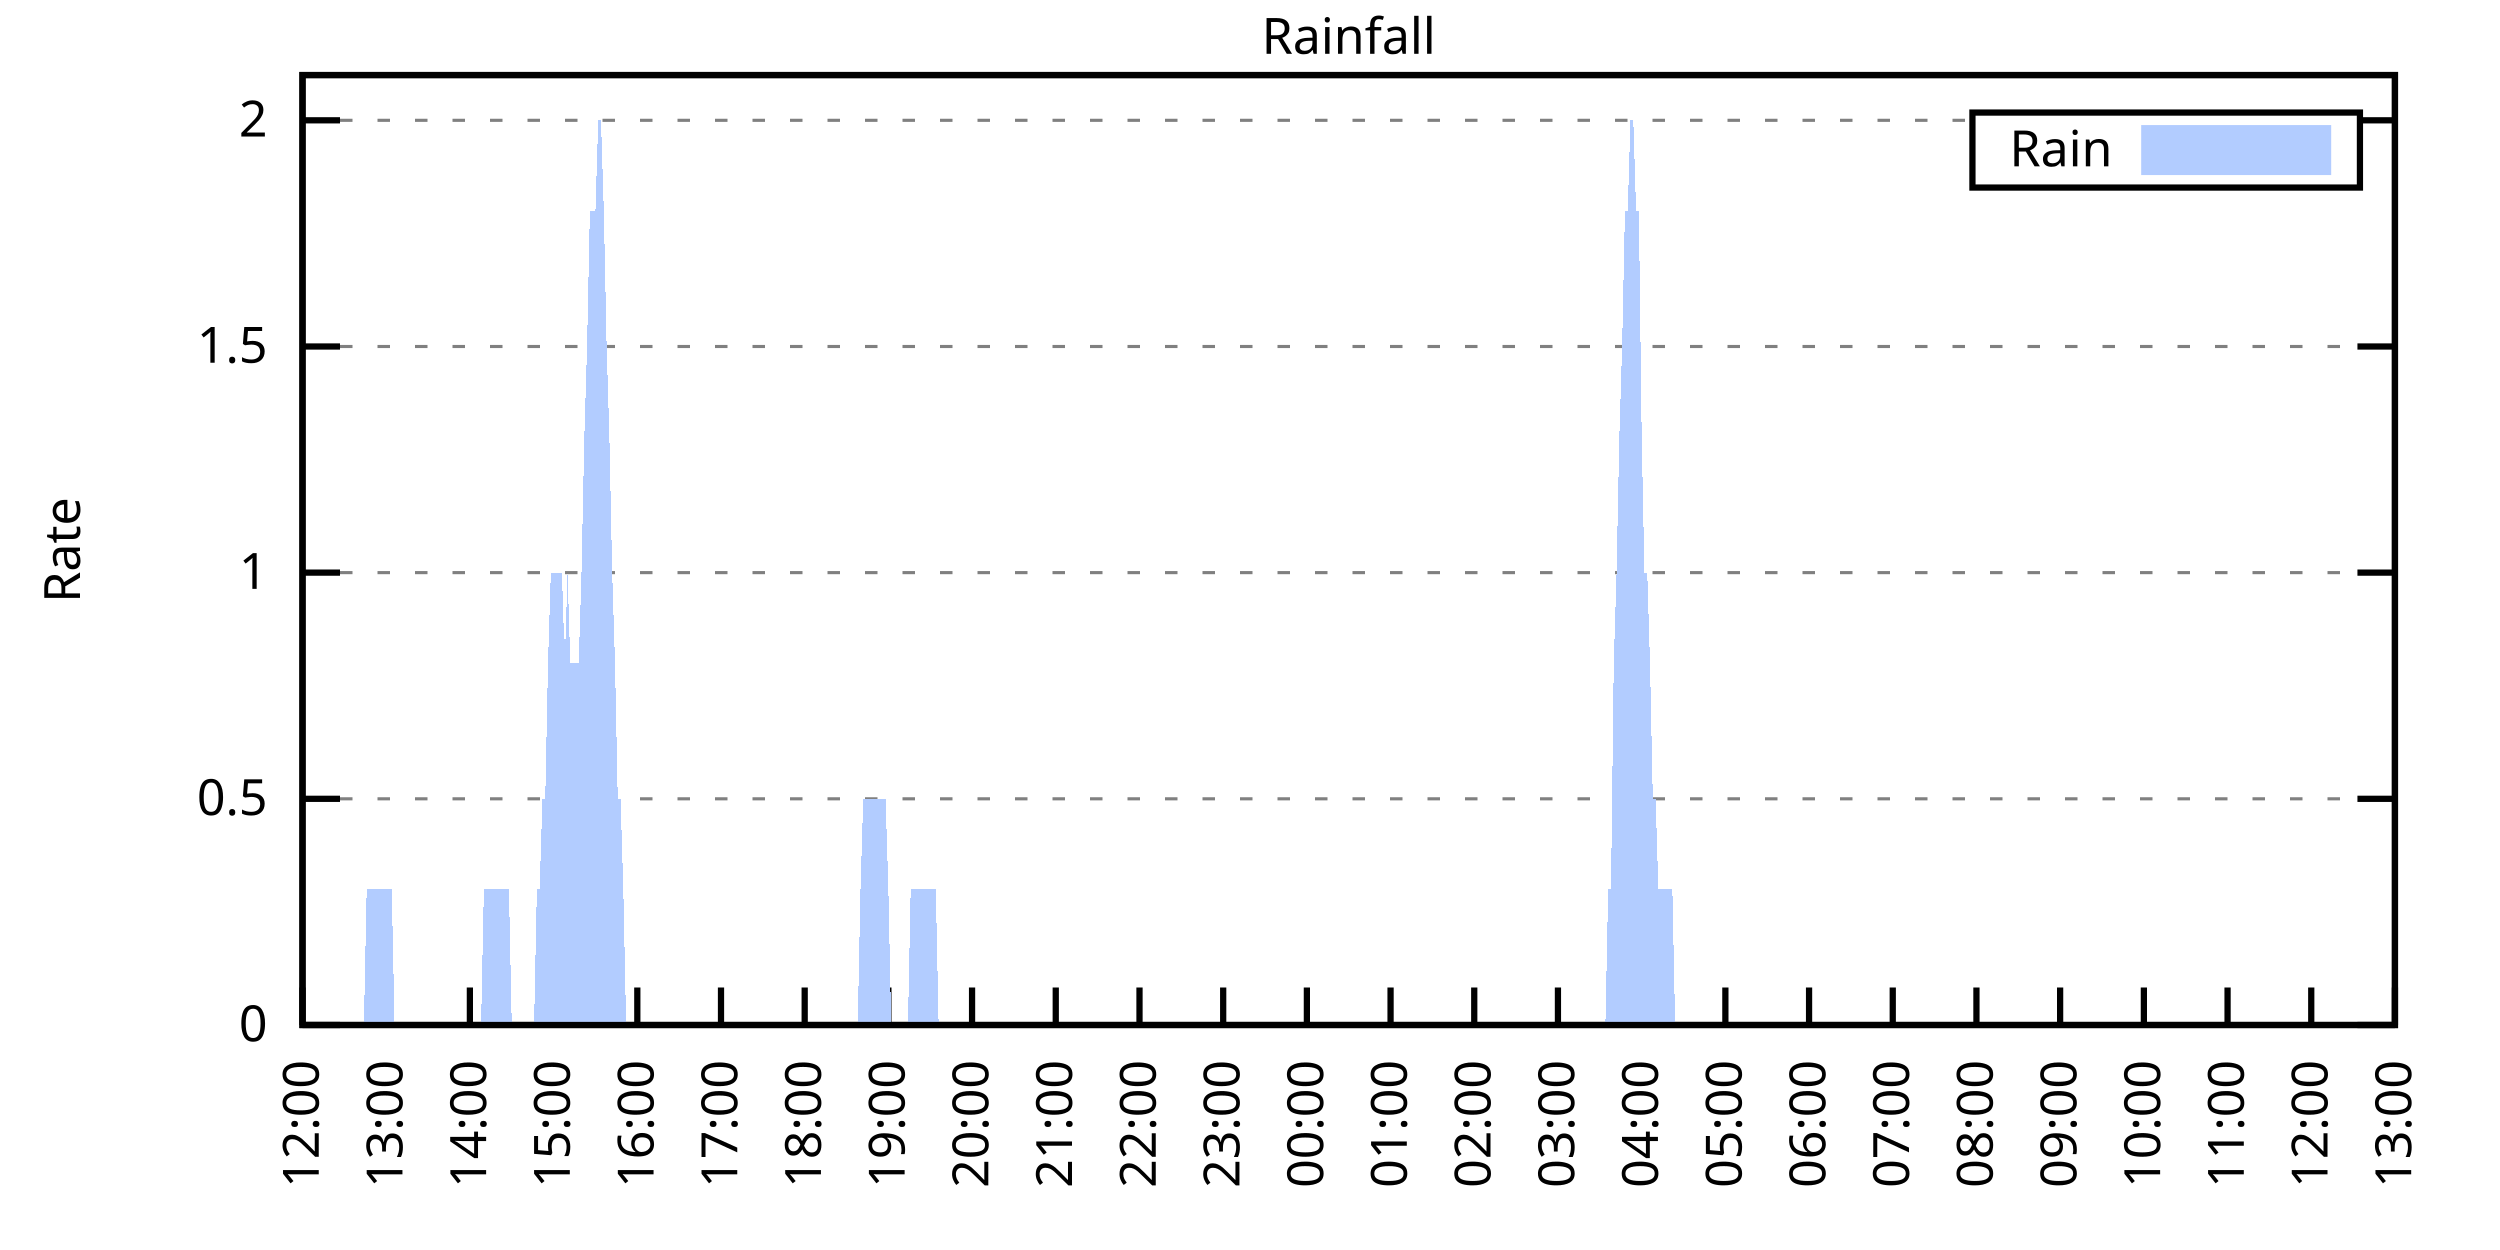
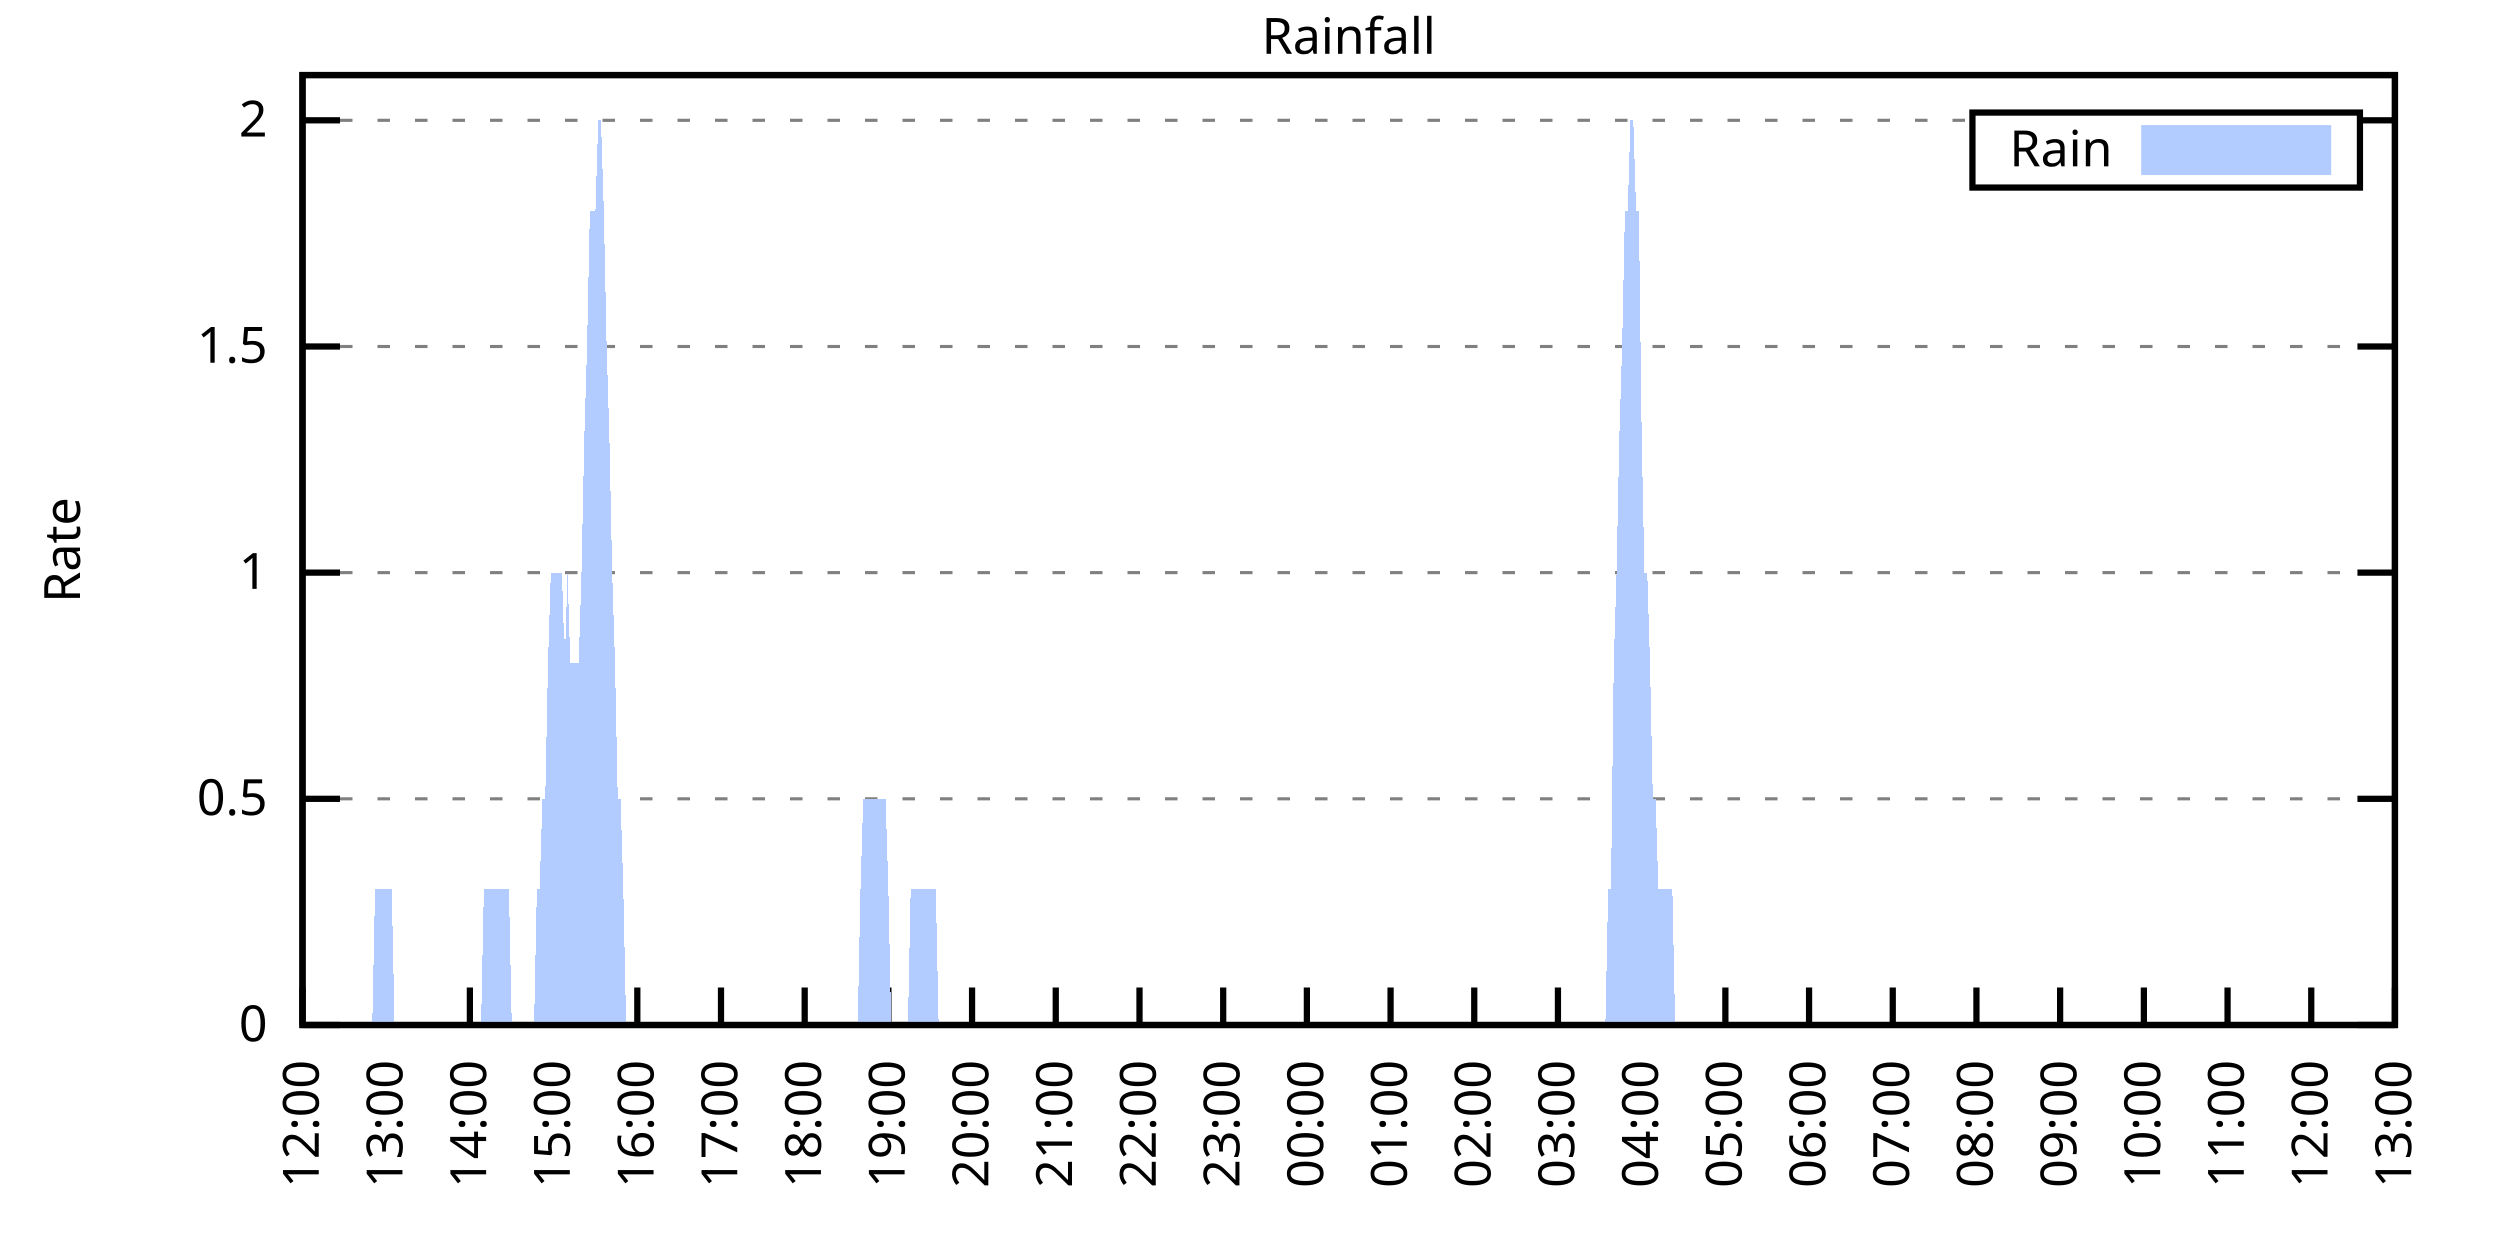
<svg xmlns="http://www.w3.org/2000/svg" xmlns:xlink="http://www.w3.org/1999/xlink" width="400" height="200" viewBox="0 0 400 200">
  <g id="gnuplot_canvas">
    <rect x="0" y="0" width="400" height="200" fill="none" />
    <defs>
      <circle id="gpDot" r="0.5" stroke-width="0.5" stroke="currentColor" />
      <path id="gpPt0" stroke-width="0.333" stroke="currentColor" d="M-1,0 h2 M0,-1 v2" />
      <path id="gpPt1" stroke-width="0.333" stroke="currentColor" d="M-1,-1 L1,1 M1,-1 L-1,1" />
      <path id="gpPt2" stroke-width="0.333" stroke="currentColor" d="M-1,0 L1,0 M0,-1 L0,1 M-1,-1 L1,1 M-1,1 L1,-1" />
      <rect id="gpPt3" stroke-width="0.333" stroke="currentColor" x="-1" y="-1" width="2" height="2" />
      <rect id="gpPt4" stroke-width="0.333" stroke="currentColor" fill="currentColor" x="-1" y="-1" width="2" height="2" />
      <circle id="gpPt5" stroke-width="0.333" stroke="currentColor" cx="0" cy="0" r="1" />
      <use xlink:href="#gpPt5" id="gpPt6" fill="currentColor" stroke="none" />
      <path id="gpPt7" stroke-width="0.333" stroke="currentColor" d="M0,-1.33 L-1.33,0.67 L1.33,0.67 z" />
      <use xlink:href="#gpPt7" id="gpPt8" fill="currentColor" stroke="none" />
      <use xlink:href="#gpPt7" id="gpPt9" stroke="currentColor" transform="rotate(180)" />
      <use xlink:href="#gpPt9" id="gpPt10" fill="currentColor" stroke="none" />
      <use xlink:href="#gpPt3" id="gpPt11" stroke="currentColor" transform="rotate(45)" />
      <use xlink:href="#gpPt11" id="gpPt12" fill="currentColor" stroke="none" />
      <path id="gpPt13" stroke-width="0.333" stroke="currentColor" d="M0,1.330 L1.265,0.411 L0.782,-1.067 L-0.782,-1.076 L-1.265,0.411 z" />
      <use xlink:href="#gpPt13" id="gpPt14" fill="currentColor" stroke="none" />
      <filter id="textbox" filterUnits="objectBoundingBox" x="0" y="0" height="1" width="1">
        <feFlood flood-color="white" flood-opacity="1" result="bgnd" />
        <feComposite in="SourceGraphic" in2="bgnd" operator="atop" />
      </filter>
      <filter id="greybox" filterUnits="objectBoundingBox" x="0" y="0" height="1" width="1">
        <feFlood flood-color="lightgrey" flood-opacity="1" result="grey" />
        <feComposite in="SourceGraphic" in2="grey" operator="atop" />
      </filter>
    </defs>
    <g fill="none" color="white" stroke="currentColor" stroke-width="1.00" stroke-linecap="butt" stroke-linejoin="miter">
</g>
    <g fill="none" color="black" stroke="currentColor" stroke-width="1.00" stroke-linecap="butt" stroke-linejoin="miter">
      <g stroke="none" shape-rendering="crispEdges">
        <polygon fill="rgb(255, 255, 255)" points="48.40,164.00 383.18,164.00 383.18,12.02 48.40,12.02 " />
      </g>
    </g>
    <g fill="none" color="black" stroke="currentColor" stroke-width="1.00" stroke-linecap="butt" stroke-linejoin="miter">
</g>
    <g fill="none" color="black" stroke="black" stroke-width="0.50" stroke-linecap="butt" stroke-linejoin="miter">
</g>
    <g fill="none" color="gray" stroke="currentColor" stroke-width="0.50" stroke-linecap="butt" stroke-linejoin="miter">
      <path stroke="gray" stroke-dasharray="2,4" class="gridline" d="M48.40,164.00 L383.19,164.00  " />
    </g>
    <g fill="none" color="gray" stroke="gray" stroke-width="1.00" stroke-linecap="butt" stroke-linejoin="miter">
</g>
    <g fill="none" color="black" stroke="currentColor" stroke-width="1.00" stroke-linecap="butt" stroke-linejoin="miter">
      <path stroke="black" d="M48.40,164.00 L54.40,164.00 M383.19,164.00 L377.19,164.00  " />
      <g transform="translate(42.80,166.60)" stroke="none" fill="black" font-family="Sans" font-size="8.00" text-anchor="end">
        <text>
          <tspan font-family="Sans"> 0</tspan>
        </text>
      </g>
    </g>
    <g fill="none" color="black" stroke="currentColor" stroke-width="1.00" stroke-linecap="butt" stroke-linejoin="miter">
</g>
    <g fill="none" color="black" stroke="black" stroke-width="0.50" stroke-linecap="butt" stroke-linejoin="miter">
</g>
    <g fill="none" color="gray" stroke="currentColor" stroke-width="0.50" stroke-linecap="butt" stroke-linejoin="miter">
      <path stroke="gray" stroke-dasharray="2,4" class="gridline" d="M48.40,127.81 L383.19,127.81  " />
    </g>
    <g fill="none" color="gray" stroke="gray" stroke-width="1.00" stroke-linecap="butt" stroke-linejoin="miter">
</g>
    <g fill="none" color="black" stroke="currentColor" stroke-width="1.00" stroke-linecap="butt" stroke-linejoin="miter">
      <path stroke="black" d="M48.40,127.81 L54.40,127.81 M383.19,127.81 L377.19,127.81  " />
      <g transform="translate(42.80,130.41)" stroke="none" fill="black" font-family="Sans" font-size="8.00" text-anchor="end">
        <text>
          <tspan font-family="Sans"> 0.5</tspan>
        </text>
      </g>
    </g>
    <g fill="none" color="black" stroke="currentColor" stroke-width="1.00" stroke-linecap="butt" stroke-linejoin="miter">
</g>
    <g fill="none" color="black" stroke="black" stroke-width="0.50" stroke-linecap="butt" stroke-linejoin="miter">
</g>
    <g fill="none" color="gray" stroke="currentColor" stroke-width="0.50" stroke-linecap="butt" stroke-linejoin="miter">
      <path stroke="gray" stroke-dasharray="2,4" class="gridline" d="M48.40,91.62 L383.19,91.62  " />
    </g>
    <g fill="none" color="gray" stroke="gray" stroke-width="1.00" stroke-linecap="butt" stroke-linejoin="miter">
</g>
    <g fill="none" color="black" stroke="currentColor" stroke-width="1.00" stroke-linecap="butt" stroke-linejoin="miter">
      <path stroke="black" d="M48.40,91.62 L54.40,91.62 M383.19,91.62 L377.19,91.62  " />
      <g transform="translate(42.80,94.22)" stroke="none" fill="black" font-family="Sans" font-size="8.00" text-anchor="end">
        <text>
          <tspan font-family="Sans"> 1</tspan>
        </text>
      </g>
    </g>
    <g fill="none" color="black" stroke="currentColor" stroke-width="1.00" stroke-linecap="butt" stroke-linejoin="miter">
</g>
    <g fill="none" color="black" stroke="black" stroke-width="0.50" stroke-linecap="butt" stroke-linejoin="miter">
</g>
    <g fill="none" color="gray" stroke="currentColor" stroke-width="0.50" stroke-linecap="butt" stroke-linejoin="miter">
      <path stroke="gray" stroke-dasharray="2,4" class="gridline" d="M48.40,55.44 L383.19,55.44  " />
    </g>
    <g fill="none" color="gray" stroke="gray" stroke-width="1.00" stroke-linecap="butt" stroke-linejoin="miter">
</g>
    <g fill="none" color="black" stroke="currentColor" stroke-width="1.00" stroke-linecap="butt" stroke-linejoin="miter">
      <path stroke="black" d="M48.40,55.44 L54.40,55.44 M383.19,55.44 L377.19,55.44  " />
      <g transform="translate(42.80,58.04)" stroke="none" fill="black" font-family="Sans" font-size="8.00" text-anchor="end">
        <text>
          <tspan font-family="Sans"> 1.5</tspan>
        </text>
      </g>
    </g>
    <g fill="none" color="black" stroke="currentColor" stroke-width="1.00" stroke-linecap="butt" stroke-linejoin="miter">
</g>
    <g fill="none" color="black" stroke="black" stroke-width="0.50" stroke-linecap="butt" stroke-linejoin="miter">
</g>
    <g fill="none" color="gray" stroke="currentColor" stroke-width="0.50" stroke-linecap="butt" stroke-linejoin="miter">
      <path stroke="gray" stroke-dasharray="2,4" class="gridline" d="M48.40,19.25 L315.59,19.25 M377.59,19.25 L383.19,19.25  " />
    </g>
    <g fill="none" color="gray" stroke="gray" stroke-width="1.00" stroke-linecap="butt" stroke-linejoin="miter">
</g>
    <g fill="none" color="black" stroke="currentColor" stroke-width="1.00" stroke-linecap="butt" stroke-linejoin="miter">
      <path stroke="black" d="M48.40,19.25 L54.40,19.25 M383.19,19.25 L377.19,19.25  " />
      <g transform="translate(42.80,21.85)" stroke="none" fill="black" font-family="Sans" font-size="8.00" text-anchor="end">
        <text>
          <tspan font-family="Sans"> 2</tspan>
        </text>
      </g>
    </g>
    <g fill="none" color="black" stroke="currentColor" stroke-width="1.00" stroke-linecap="butt" stroke-linejoin="miter">
      <path stroke="black" d="M48.40,164.00 L48.40,158.00  " />
      <g transform="translate(51.00,169.60) rotate(270.00)" stroke="none" fill="black" font-family="Sans" font-size="8.00" text-anchor="end">
        <text>
          <tspan font-family="Sans">12:00</tspan>
        </text>
      </g>
    </g>
    <g fill="none" color="black" stroke="currentColor" stroke-width="1.00" stroke-linecap="butt" stroke-linejoin="miter">
      <path stroke="black" d="M61.79,164.00 L61.79,158.00  " />
      <g transform="translate(64.39,169.60) rotate(270.00)" stroke="none" fill="black" font-family="Sans" font-size="8.00" text-anchor="end">
        <text>
          <tspan font-family="Sans">13:00</tspan>
        </text>
      </g>
    </g>
    <g fill="none" color="black" stroke="currentColor" stroke-width="1.00" stroke-linecap="butt" stroke-linejoin="miter">
      <path stroke="black" d="M75.18,164.00 L75.18,158.00  " />
      <g transform="translate(77.78,169.60) rotate(270.00)" stroke="none" fill="black" font-family="Sans" font-size="8.00" text-anchor="end">
        <text>
          <tspan font-family="Sans">14:00</tspan>
        </text>
      </g>
    </g>
    <g fill="none" color="black" stroke="currentColor" stroke-width="1.00" stroke-linecap="butt" stroke-linejoin="miter">
      <path stroke="black" d="M88.57,164.00 L88.57,158.00  " />
      <g transform="translate(91.17,169.60) rotate(270.00)" stroke="none" fill="black" font-family="Sans" font-size="8.00" text-anchor="end">
        <text>
          <tspan font-family="Sans">15:00</tspan>
        </text>
      </g>
    </g>
    <g fill="none" color="black" stroke="currentColor" stroke-width="1.00" stroke-linecap="butt" stroke-linejoin="miter">
      <path stroke="black" d="M101.97,164.00 L101.97,158.00  " />
      <g transform="translate(104.57,169.60) rotate(270.00)" stroke="none" fill="black" font-family="Sans" font-size="8.00" text-anchor="end">
        <text>
          <tspan font-family="Sans">16:00</tspan>
        </text>
      </g>
    </g>
    <g fill="none" color="black" stroke="currentColor" stroke-width="1.00" stroke-linecap="butt" stroke-linejoin="miter">
      <path stroke="black" d="M115.36,164.00 L115.36,158.00  " />
      <g transform="translate(117.96,169.60) rotate(270.00)" stroke="none" fill="black" font-family="Sans" font-size="8.00" text-anchor="end">
        <text>
          <tspan font-family="Sans">17:00</tspan>
        </text>
      </g>
    </g>
    <g fill="none" color="black" stroke="currentColor" stroke-width="1.00" stroke-linecap="butt" stroke-linejoin="miter">
      <path stroke="black" d="M128.75,164.00 L128.75,158.00  " />
      <g transform="translate(131.35,169.60) rotate(270.00)" stroke="none" fill="black" font-family="Sans" font-size="8.00" text-anchor="end">
        <text>
          <tspan font-family="Sans">18:00</tspan>
        </text>
      </g>
    </g>
    <g fill="none" color="black" stroke="currentColor" stroke-width="1.00" stroke-linecap="butt" stroke-linejoin="miter">
      <path stroke="black" d="M142.14,164.00 L142.14,158.00  " />
      <g transform="translate(144.74,169.60) rotate(270.00)" stroke="none" fill="black" font-family="Sans" font-size="8.00" text-anchor="end">
        <text>
          <tspan font-family="Sans">19:00</tspan>
        </text>
      </g>
    </g>
    <g fill="none" color="black" stroke="currentColor" stroke-width="1.00" stroke-linecap="butt" stroke-linejoin="miter">
      <path stroke="black" d="M155.53,164.00 L155.53,158.00  " />
      <g transform="translate(158.13,169.60) rotate(270.00)" stroke="none" fill="black" font-family="Sans" font-size="8.00" text-anchor="end">
        <text>
          <tspan font-family="Sans">20:00</tspan>
        </text>
      </g>
    </g>
    <g fill="none" color="black" stroke="currentColor" stroke-width="1.00" stroke-linecap="butt" stroke-linejoin="miter">
      <path stroke="black" d="M168.92,164.00 L168.92,158.00  " />
      <g transform="translate(171.52,169.60) rotate(270.00)" stroke="none" fill="black" font-family="Sans" font-size="8.00" text-anchor="end">
        <text>
          <tspan font-family="Sans">21:00</tspan>
        </text>
      </g>
    </g>
    <g fill="none" color="black" stroke="currentColor" stroke-width="1.00" stroke-linecap="butt" stroke-linejoin="miter">
      <path stroke="black" d="M182.32,164.00 L182.32,158.00  " />
      <g transform="translate(184.92,169.60) rotate(270.00)" stroke="none" fill="black" font-family="Sans" font-size="8.00" text-anchor="end">
        <text>
          <tspan font-family="Sans">22:00</tspan>
        </text>
      </g>
    </g>
    <g fill="none" color="black" stroke="currentColor" stroke-width="1.00" stroke-linecap="butt" stroke-linejoin="miter">
      <path stroke="black" d="M195.71,164.00 L195.71,158.00  " />
      <g transform="translate(198.31,169.60) rotate(270.00)" stroke="none" fill="black" font-family="Sans" font-size="8.00" text-anchor="end">
        <text>
          <tspan font-family="Sans">23:00</tspan>
        </text>
      </g>
    </g>
    <g fill="none" color="black" stroke="currentColor" stroke-width="1.00" stroke-linecap="butt" stroke-linejoin="miter">
      <path stroke="black" d="M209.10,164.00 L209.10,158.00  " />
      <g transform="translate(211.70,169.60) rotate(270.00)" stroke="none" fill="black" font-family="Sans" font-size="8.00" text-anchor="end">
        <text>
          <tspan font-family="Sans">00:00</tspan>
        </text>
      </g>
    </g>
    <g fill="none" color="black" stroke="currentColor" stroke-width="1.00" stroke-linecap="butt" stroke-linejoin="miter">
      <path stroke="black" d="M222.49,164.00 L222.49,158.00  " />
      <g transform="translate(225.09,169.60) rotate(270.00)" stroke="none" fill="black" font-family="Sans" font-size="8.00" text-anchor="end">
        <text>
          <tspan font-family="Sans">01:00</tspan>
        </text>
      </g>
    </g>
    <g fill="none" color="black" stroke="currentColor" stroke-width="1.00" stroke-linecap="butt" stroke-linejoin="miter">
      <path stroke="black" d="M235.88,164.00 L235.88,158.00  " />
      <g transform="translate(238.48,169.60) rotate(270.00)" stroke="none" fill="black" font-family="Sans" font-size="8.00" text-anchor="end">
        <text>
          <tspan font-family="Sans">02:00</tspan>
        </text>
      </g>
    </g>
    <g fill="none" color="black" stroke="currentColor" stroke-width="1.00" stroke-linecap="butt" stroke-linejoin="miter">
      <path stroke="black" d="M249.27,164.00 L249.27,158.00  " />
      <g transform="translate(251.87,169.60) rotate(270.00)" stroke="none" fill="black" font-family="Sans" font-size="8.00" text-anchor="end">
        <text>
          <tspan font-family="Sans">03:00</tspan>
        </text>
      </g>
    </g>
    <g fill="none" color="black" stroke="currentColor" stroke-width="1.00" stroke-linecap="butt" stroke-linejoin="miter">
      <path stroke="black" d="M262.67,164.00 L262.67,158.00  " />
      <g transform="translate(265.27,169.60) rotate(270.00)" stroke="none" fill="black" font-family="Sans" font-size="8.00" text-anchor="end">
        <text>
          <tspan font-family="Sans">04:00</tspan>
        </text>
      </g>
    </g>
    <g fill="none" color="black" stroke="currentColor" stroke-width="1.00" stroke-linecap="butt" stroke-linejoin="miter">
      <path stroke="black" d="M276.06,164.00 L276.06,158.00  " />
      <g transform="translate(278.66,169.60) rotate(270.00)" stroke="none" fill="black" font-family="Sans" font-size="8.00" text-anchor="end">
        <text>
          <tspan font-family="Sans">05:00</tspan>
        </text>
      </g>
    </g>
    <g fill="none" color="black" stroke="currentColor" stroke-width="1.00" stroke-linecap="butt" stroke-linejoin="miter">
      <path stroke="black" d="M289.45,164.00 L289.45,158.00  " />
      <g transform="translate(292.05,169.60) rotate(270.00)" stroke="none" fill="black" font-family="Sans" font-size="8.00" text-anchor="end">
        <text>
          <tspan font-family="Sans">06:00</tspan>
        </text>
      </g>
    </g>
    <g fill="none" color="black" stroke="currentColor" stroke-width="1.00" stroke-linecap="butt" stroke-linejoin="miter">
      <path stroke="black" d="M302.84,164.00 L302.84,158.00  " />
      <g transform="translate(305.44,169.60) rotate(270.00)" stroke="none" fill="black" font-family="Sans" font-size="8.00" text-anchor="end">
        <text>
          <tspan font-family="Sans">07:00</tspan>
        </text>
      </g>
    </g>
    <g fill="none" color="black" stroke="currentColor" stroke-width="1.00" stroke-linecap="butt" stroke-linejoin="miter">
      <path stroke="black" d="M316.23,164.00 L316.23,158.00  " />
      <g transform="translate(318.83,169.60) rotate(270.00)" stroke="none" fill="black" font-family="Sans" font-size="8.00" text-anchor="end">
        <text>
          <tspan font-family="Sans">08:00</tspan>
        </text>
      </g>
    </g>
    <g fill="none" color="black" stroke="currentColor" stroke-width="1.00" stroke-linecap="butt" stroke-linejoin="miter">
      <path stroke="black" d="M329.62,164.00 L329.62,158.00  " />
      <g transform="translate(332.22,169.60) rotate(270.00)" stroke="none" fill="black" font-family="Sans" font-size="8.00" text-anchor="end">
        <text>
          <tspan font-family="Sans">09:00</tspan>
        </text>
      </g>
    </g>
    <g fill="none" color="black" stroke="currentColor" stroke-width="1.00" stroke-linecap="butt" stroke-linejoin="miter">
      <path stroke="black" d="M343.02,164.00 L343.02,158.00  " />
      <g transform="translate(345.62,169.60) rotate(270.00)" stroke="none" fill="black" font-family="Sans" font-size="8.00" text-anchor="end">
        <text>
          <tspan font-family="Sans">10:00</tspan>
        </text>
      </g>
    </g>
    <g fill="none" color="black" stroke="currentColor" stroke-width="1.00" stroke-linecap="butt" stroke-linejoin="miter">
      <path stroke="black" d="M356.41,164.00 L356.41,158.00  " />
      <g transform="translate(359.01,169.60) rotate(270.00)" stroke="none" fill="black" font-family="Sans" font-size="8.00" text-anchor="end">
        <text>
          <tspan font-family="Sans">11:00</tspan>
        </text>
      </g>
    </g>
    <g fill="none" color="black" stroke="currentColor" stroke-width="1.00" stroke-linecap="butt" stroke-linejoin="miter">
      <path stroke="black" d="M369.80,164.00 L369.80,158.00  " />
      <g transform="translate(372.40,169.60) rotate(270.00)" stroke="none" fill="black" font-family="Sans" font-size="8.00" text-anchor="end">
        <text>
          <tspan font-family="Sans">12:00</tspan>
        </text>
      </g>
    </g>
    <g fill="none" color="black" stroke="currentColor" stroke-width="1.00" stroke-linecap="butt" stroke-linejoin="miter">
      <path stroke="black" d="M383.19,164.00 L383.19,158.00  " />
      <g transform="translate(385.79,169.60) rotate(270.00)" stroke="none" fill="black" font-family="Sans" font-size="8.00" text-anchor="end">
        <text>
          <tspan font-family="Sans">13:00</tspan>
        </text>
      </g>
    </g>
    <g fill="none" color="black" stroke="currentColor" stroke-width="1.00" stroke-linecap="butt" stroke-linejoin="miter">
</g>
    <g fill="none" color="black" stroke="currentColor" stroke-width="1.00" stroke-linecap="butt" stroke-linejoin="miter">
      <path stroke="black" d="M48.40,12.01 L48.40,164.00 L383.19,164.00 L383.19,12.01 L48.40,12.01 Z  " />
    </g>
    <g fill="none" color="black" stroke="currentColor" stroke-width="1.00" stroke-linecap="butt" stroke-linejoin="miter">
</g>
    <g fill="none" color="black" stroke="currentColor" stroke-width="1.00" stroke-linecap="butt" stroke-linejoin="miter">
      <path stroke="black" d="M315.59,30.01 L315.59,18.01 L377.59,18.01 L377.59,30.01 L315.59,30.01 Z  " />
    </g>
    <g id="Rainfall_plot_1">
      <g fill="none" color="white" stroke="black" stroke-width="2.00" stroke-linecap="butt" stroke-linejoin="miter">
</g>
      <g fill="none" color="black" stroke="currentColor" stroke-width="2.00" stroke-linecap="butt" stroke-linejoin="miter">
        <g transform="translate(337.99,26.61)" stroke="none" fill="black" font-family="Sans" font-size="8.00" text-anchor="end">
          <text>
            <tspan font-family="Sans">Rain</tspan>
          </text>
        </g>
      </g>
      <g fill="none" color="black" stroke="currentColor" stroke-width="2.00" stroke-linecap="butt" stroke-linejoin="miter">
        <g stroke="none" shape-rendering="crispEdges">
          <polygon fill="rgb(178, 204, 255)" points="343.59,27.01 371.99,27.01 371.99,21.01 343.59,21.01 " />
        </g>
        <path stroke="rgb(178, 204, 255)" d="M343.59,27.01 L371.99,27.01 L371.99,21.01 L343.59,21.01 L343.59,27.01 Z  " />
      </g>
      <g fill="none" color="black" stroke="currentColor" stroke-width="2.00" stroke-linecap="butt" stroke-linejoin="miter">
        <g stroke="none" shape-rendering="crispEdges">
-           <polygon fill="rgb(178, 204, 255)" points="51.97,164.00 52.42,164.00 52.86,164.00 53.31,164.00 53.76,164.00 54.20,164.00 54.65,164.00 55.10,164.00 55.54,164.00 55.99,164.00 56.43,164.00 56.88,164.00 57.33,164.00 57.77,164.00 58.22,164.00 58.67,142.29 59.11,142.29 59.56,142.29 60.01,142.29 60.45,142.29 60.90,142.29 61.35,142.29 61.79,142.29 62.24,142.29 62.68,142.29 63.13,164.00 63.58,164.00 64.02,164.00 64.47,164.00 64.92,164.00 65.36,164.00 65.81,164.00 66.26,164.00 66.70,164.00 67.15,164.00 67.59,164.00 68.04,164.00 68.49,164.00 68.93,164.00 69.38,164.00 69.83,164.00 70.27,164.00 70.72,164.00 71.17,164.00 71.61,164.00 72.06,164.00 72.50,164.00 72.95,164.00 73.40,164.00 73.84,164.00 74.29,164.00 74.74,164.00 75.18,164.00 75.63,164.00 76.08,164.00 76.52,164.00 76.97,164.00 77.42,142.29 77.86,142.29 78.31,142.29 78.75,142.29 79.20,142.29 79.65,142.29 80.09,142.29 80.54,142.29 80.99,142.29 81.43,142.29 81.88,164.00 82.33,164.00 82.77,164.00 83.22,164.00 83.66,164.00 84.11,164.00 84.56,164.00 85.00,164.00 85.45,164.00 85.90,142.29 86.34,142.29 86.79,127.81 87.24,127.81 87.68,106.10 88.13,91.62 88.57,91.62 89.02,91.62 89.47,91.62 89.91,91.62 90.36,106.10 90.81,91.62 91.25,106.10 91.70,106.10 92.15,106.10 92.59,106.10 93.04,91.62 93.49,69.91 93.93,55.44 94.38,33.72 94.82,33.72 95.27,33.72 95.72,19.25 96.16,19.25 96.61,33.72 97.06,55.44 97.50,69.91 97.95,91.62 98.40,106.10 98.84,127.81 99.29,127.81 99.73,142.29 100.18,164.00 100.63,164.00 101.07,164.00 101.52,164.00 101.97,164.00 102.41,164.00 102.86,164.00 103.31,164.00 103.75,164.00 104.20,164.00 104.64,164.00 105.09,164.00 105.54,164.00 105.98,164.00 106.43,164.00 106.88,164.00 107.32,164.00 107.77,164.00 108.22,164.00 108.66,164.00 109.11,164.00 109.55,164.00 110.00,164.00 110.45,164.00 110.89,164.00 111.34,164.00 111.79,164.00 112.23,164.00 112.68,164.00 113.13,164.00 113.57,164.00 114.02,164.00 114.47,164.00 114.91,164.00 115.36,164.00 115.80,164.00 116.25,164.00 116.70,164.00 117.14,164.00 117.59,164.00 118.04,164.00 118.48,164.00 118.93,164.00 119.38,164.00 119.82,164.00 120.27,164.00 120.71,164.00 121.16,164.00 121.61,164.00 122.05,164.00 122.50,164.00 122.95,164.00 123.39,164.00 123.84,164.00 124.29,164.00 124.73,164.00 125.18,164.00 125.62,164.00 126.07,164.00 126.52,164.00 126.96,164.00 127.41,164.00 127.86,164.00 128.30,164.00 128.75,164.00 129.20,164.00 129.64,164.00 130.09,164.00 130.54,164.00 130.98,164.00 131.43,164.00 131.87,164.00 132.32,164.00 132.77,164.00 133.21,164.00 133.66,164.00 134.11,164.00 134.55,164.00 135.00,164.00 135.45,164.00 135.89,164.00 136.34,164.00 136.78,164.00 137.23,164.00 137.68,142.29 138.12,127.81 138.57,127.81 139.02,127.81 139.46,127.81 139.91,127.81 140.36,127.81 140.80,127.81 141.25,127.81 141.69,127.81 142.14,142.29 142.59,164.00 143.03,164.00 143.48,164.00 143.93,164.00 144.37,164.00 144.82,164.00 145.27,164.00 145.71,142.29 146.16,142.29 146.61,142.29 147.05,142.29 147.50,142.29 147.94,142.29 148.39,142.29 148.84,142.29 149.28,142.29 149.73,142.29 150.18,164.00 150.62,164.00 151.07,164.00 151.52,164.00 151.96,164.00 152.41,164.00 152.85,164.00 153.30,164.00 153.75,164.00 154.19,164.00 154.64,164.00 155.09,164.00 155.53,164.00 155.98,164.00 156.43,164.00 156.87,164.00 157.32,164.00 157.76,164.00 158.21,164.00 158.66,164.00 159.10,164.00 159.55,164.00 160.00,164.00 160.44,164.00 160.89,164.00 161.34,164.00 161.78,164.00 162.23,164.00 162.67,164.00 163.12,164.00 163.57,164.00 164.01,164.00 164.46,164.00 164.91,164.00 165.35,164.00 165.80,164.00 166.25,164.00 166.69,164.00 167.14,164.00 167.59,164.00 168.03,164.00 168.48,164.00 168.92,164.00 169.37,164.00 169.82,164.00 170.26,164.00 170.71,164.00 171.16,164.00 171.60,164.00 172.05,164.00 172.50,164.00 172.94,164.00 173.39,164.00 173.83,164.00 174.28,164.00 174.73,164.00 175.17,164.00 175.62,164.00 176.07,164.00 176.51,164.00 176.96,164.00 177.41,164.00 177.85,164.00 178.30,164.00 178.74,164.00 179.19,164.00 179.64,164.00 180.08,164.00 180.53,164.00 180.98,164.00 181.42,164.00 181.87,164.00 182.32,164.00 182.76,164.00 183.21,164.00 183.66,164.00 184.10,164.00 184.55,164.00 184.99,164.00 185.44,164.00 185.89,164.00 186.33,164.00 186.78,164.00 187.23,164.00 187.67,164.00 188.12,164.00 188.57,164.00 189.01,164.00 189.46,164.00 189.90,164.00 190.35,164.00 190.80,164.00 191.24,164.00 191.69,164.00 192.14,164.00 192.58,164.00 193.03,164.00 193.48,164.00 193.92,164.00 194.37,164.00 194.81,164.00 195.26,164.00 195.71,164.00 196.15,164.00 196.60,164.00 197.05,164.00 197.49,164.00 197.94,164.00 198.39,164.00 198.83,164.00 199.28,164.00 199.73,164.00 200.17,164.00 200.62,164.00 201.06,164.00 201.51,164.00 201.96,164.00 202.40,164.00 202.85,164.00 203.30,164.00 203.74,164.00 204.19,164.00 204.64,164.00 205.08,164.00 205.53,164.00 205.97,164.00 206.42,164.00 206.87,164.00 207.31,164.00 207.76,164.00 208.21,164.00 208.65,164.00 209.10,164.00 209.55,164.00 209.99,164.00 210.44,164.00 210.88,164.00 211.33,164.00 211.78,164.00 212.22,164.00 212.67,164.00 213.12,164.00 213.56,164.00 214.01,164.00 214.46,164.00 214.90,164.00 215.35,164.00 215.80,164.00 216.24,164.00 216.69,164.00 217.13,164.00 217.58,164.00 218.03,164.00 218.47,164.00 218.92,164.00 219.37,164.00 219.81,164.00 220.26,164.00 220.71,164.00 221.15,164.00 221.60,164.00 222.04,164.00 222.49,164.00 222.94,164.00 223.38,164.00 223.83,164.00 224.28,164.00 224.72,164.00 225.17,164.00 225.62,164.00 226.06,164.00 226.51,164.00 226.95,164.00 227.40,164.00 227.85,164.00 228.29,164.00 228.74,164.00 229.19,164.00 229.63,164.00 230.08,164.00 230.53,164.00 230.97,164.00 231.42,164.00 231.86,164.00 232.31,164.00 232.76,164.00 233.20,164.00 233.65,164.00 234.10,164.00 234.54,164.00 234.99,164.00 235.44,164.00 235.88,164.00 236.33,164.00 236.78,164.00 237.22,164.00 237.67,164.00 238.11,164.00 238.56,164.00 239.01,164.00 239.45,164.00 239.90,164.00 240.35,164.00 240.79,164.00 241.24,164.00 241.69,164.00 242.13,164.00 242.58,164.00 243.02,164.00 243.47,164.00 243.92,164.00 244.36,164.00 244.81,164.00 245.26,164.00 245.70,164.00 246.15,164.00 246.60,164.00 247.04,164.00 247.49,164.00 247.93,164.00 248.38,164.00 248.83,164.00 249.27,164.00 249.72,164.00 250.17,164.00 250.61,164.00 251.06,164.00 251.51,164.00 251.95,164.00 252.40,164.00 252.85,164.00 253.29,164.00 253.74,164.00 254.18,164.00 254.63,164.00 255.08,164.00 255.52,164.00 255.97,164.00 256.42,164.00 256.86,164.00 257.31,142.29 257.76,142.29 258.20,106.10 258.65,91.62 259.09,69.91 259.54,55.44 259.99,33.72 260.43,33.72 260.88,19.25 261.33,19.25 261.77,33.72 262.22,33.72 262.67,69.91 263.11,91.62 263.56,91.62 264.00,106.10 264.45,127.81 264.90,127.81 265.34,142.29 265.79,142.29 266.24,142.29 266.68,142.29 267.13,142.29 267.58,142.29 268.02,164.00 268.47,164.00 268.92,164.00 269.36,164.00 269.81,164.00 270.25,164.00 270.70,164.00 271.15,164.00 271.59,164.00 272.04,164.00 272.49,164.00 272.93,164.00 273.38,164.00 273.83,164.00 274.27,164.00 274.72,164.00 275.16,164.00 275.61,164.00 276.06,164.00 276.50,164.00 276.95,164.00 277.40,164.00 277.84,164.00 278.29,164.00 278.74,164.00 279.18,164.00 279.63,164.00 280.07,164.00 280.52,164.00 280.97,164.00 281.41,164.00 281.86,164.00 282.31,164.00 282.75,164.00 283.20,164.00 283.65,164.00 284.09,164.00 284.54,164.00 284.98,164.00 285.43,164.00 285.88,164.00 286.32,164.00 286.77,164.00 287.22,164.00 287.66,164.00 288.11,164.00 288.56,164.00 289.00,164.00 289.45,164.00 289.90,164.00 290.34,164.00 290.79,164.00 291.23,164.00 291.68,164.00 292.13,164.00 292.57,164.00 293.02,164.00 293.47,164.00 293.91,164.00 294.36,164.00 294.81,164.00 295.25,164.00 295.70,164.00 296.14,164.00 296.59,164.00 297.04,164.00 297.48,164.00 297.93,164.00 298.38,164.00 298.82,164.00 299.27,164.00 299.72,164.00 300.16,164.00 300.61,164.00 301.05,164.00 301.50,164.00 301.95,164.00 302.39,164.00 302.84,164.00 303.29,164.00 303.73,164.00 304.18,164.00 304.63,164.00 305.07,164.00 305.52,164.00 305.97,164.00 306.41,164.00 306.86,164.00 307.30,164.00 307.75,164.00 308.20,164.00 308.64,164.00 309.09,164.00 309.54,164.00 309.98,164.00 310.43,164.00 310.88,164.00 311.32,164.00 311.77,164.00 312.21,164.00 312.66,164.00 313.11,164.00 313.55,164.00 314.00,164.00 314.45,164.00 314.89,164.00 315.34,164.00 315.79,164.00 316.23,164.00 316.68,164.00 317.12,164.00 317.57,164.00 318.02,164.00 318.46,164.00 318.91,164.00 319.36,164.00 319.80,164.00 320.25,164.00 320.70,164.00 321.14,164.00 321.59,164.00 322.04,164.00 322.48,164.00 322.93,164.00 323.37,164.00 323.82,164.00 324.27,164.00 324.71,164.00 325.16,164.00 325.61,164.00 326.05,164.00 326.50,164.00 326.95,164.00 327.39,164.00 327.84,164.00 328.28,164.00 328.73,164.00 329.18,164.00 329.62,164.00 330.07,164.00 330.52,164.00 330.96,164.00 331.41,164.00 331.86,164.00 332.30,164.00 332.75,164.00 333.19,164.00 333.64,164.00 334.09,164.00 334.53,164.00 334.98,164.00 335.43,164.00 335.87,164.00 336.32,164.00 336.77,164.00 337.21,164.00 337.66,164.00 338.10,164.00 338.55,164.00 339.00,164.00 339.44,164.00 339.89,164.00 340.34,164.00 340.78,164.00 341.23,164.00 341.68,164.00 342.12,164.00 342.57,164.00 343.02,164.00 343.46,164.00 343.91,164.00 344.35,164.00 344.80,164.00 345.25,164.00 345.69,164.00 346.14,164.00 346.59,164.00 347.03,164.00 347.48,164.00 347.93,164.00 348.37,164.00 348.82,164.00 349.26,164.00 349.71,164.00 350.16,164.00 350.60,164.00 351.05,164.00 351.50,164.00 351.94,164.00 352.39,164.00 352.84,164.00 353.28,164.00 353.73,164.00 354.17,164.00 354.62,164.00 355.07,164.00 355.51,164.00 355.96,164.00 356.41,164.00 356.85,164.00 357.30,164.00 357.75,164.00 358.19,164.00 358.64,164.00 359.09,164.00 359.53,164.00 359.98,164.00 360.42,164.00 360.87,164.00 361.32,164.00 361.76,164.00 362.21,164.00 362.66,164.00 363.10,164.00 363.55,164.00 364.00,164.00 364.44,164.00 364.89,164.00 365.33,164.00 365.78,164.00 366.23,164.00 366.67,164.00 367.12,164.00 367.57,164.00 368.01,164.00 368.46,164.00 368.91,164.00 369.35,164.00 369.80,164.00 370.24,164.00 370.69,164.00 371.14,164.00 371.58,164.00 372.03,164.00 372.48,164.00 372.92,164.00 372.92,164.00 51.97,164.00 " />
+           <polygon fill="rgb(178, 204, 255)" points="55.54,164.00 55.99,164.00 56.43,164.00 56.88,164.00 57.33,164.00 57.77,164.00 58.22,164.00 58.67,164.00 59.11,164.00 59.56,164.00 60.01,142.29 60.45,142.29 60.90,142.29 61.35,142.29 61.79,142.29 62.24,142.29 62.68,142.29 63.13,164.00 63.58,164.00 64.02,164.00 64.47,164.00 64.92,164.00 65.36,164.00 65.81,164.00 66.26,164.00 66.70,164.00 67.15,164.00 67.59,164.00 68.04,164.00 68.49,164.00 68.93,164.00 69.38,164.00 69.83,164.00 70.27,164.00 70.72,164.00 71.17,164.00 71.61,164.00 72.06,164.00 72.50,164.00 72.95,164.00 73.40,164.00 73.84,164.00 74.29,164.00 74.74,164.00 75.18,164.00 75.63,164.00 76.08,164.00 76.52,164.00 76.97,164.00 77.42,142.29 77.86,142.29 78.31,142.29 78.75,142.29 79.20,142.29 79.65,142.29 80.09,142.29 80.54,142.29 80.99,142.29 81.43,142.29 81.88,164.00 82.33,164.00 82.77,164.00 83.22,164.00 83.66,164.00 84.11,164.00 84.56,164.00 85.00,164.00 85.45,164.00 85.90,142.29 86.34,142.29 86.79,127.81 87.24,127.81 87.68,106.10 88.13,91.62 88.57,91.62 89.02,91.62 89.47,91.62 89.91,91.62 90.36,106.10 90.81,91.62 91.25,106.10 91.70,106.10 92.15,106.10 92.59,106.10 93.04,91.62 93.49,69.91 93.93,55.44 94.38,33.72 94.82,33.72 95.27,33.72 95.72,19.25 96.16,19.25 96.61,33.72 97.06,55.44 97.50,69.91 97.95,91.62 98.40,106.10 98.84,127.81 99.29,127.81 99.73,142.29 100.18,164.00 100.63,164.00 101.07,164.00 101.52,164.00 101.97,164.00 102.41,164.00 102.86,164.00 103.31,164.00 103.75,164.00 104.20,164.00 104.64,164.00 105.09,164.00 105.54,164.00 105.98,164.00 106.43,164.00 106.88,164.00 107.32,164.00 107.77,164.00 108.22,164.00 108.66,164.00 109.11,164.00 109.55,164.00 110.00,164.00 110.45,164.00 110.89,164.00 111.34,164.00 111.79,164.00 112.23,164.00 112.68,164.00 113.13,164.00 113.57,164.00 114.02,164.00 114.47,164.00 114.91,164.00 115.36,164.00 115.80,164.00 116.25,164.00 116.70,164.00 117.14,164.00 117.59,164.00 118.04,164.00 118.48,164.00 118.93,164.00 119.38,164.00 119.82,164.00 120.27,164.00 120.71,164.00 121.16,164.00 121.61,164.00 122.05,164.00 122.50,164.00 122.95,164.00 123.39,164.00 123.84,164.00 124.29,164.00 124.73,164.00 125.18,164.00 125.62,164.00 126.07,164.00 126.52,164.00 126.96,164.00 127.41,164.00 127.86,164.00 128.30,164.00 128.75,164.00 129.20,164.00 129.64,164.00 130.09,164.00 130.54,164.00 130.98,164.00 131.43,164.00 131.87,164.00 132.32,164.00 132.77,164.00 133.21,164.00 133.66,164.00 134.11,164.00 134.55,164.00 135.00,164.00 135.45,164.00 135.89,164.00 136.34,164.00 136.78,164.00 137.23,164.00 137.68,142.29 138.12,127.81 138.57,127.81 139.02,127.81 139.46,127.81 139.91,127.81 140.36,127.81 140.80,127.81 141.25,127.81 141.69,127.81 142.14,142.29 142.59,164.00 143.03,164.00 143.48,164.00 143.93,164.00 144.37,164.00 144.82,164.00 145.27,164.00 145.71,142.29 146.16,142.29 146.61,142.29 147.05,142.29 147.50,142.29 147.94,142.29 148.39,142.29 148.84,142.29 149.28,142.29 149.73,142.29 150.18,164.00 150.62,164.00 151.07,164.00 151.52,164.00 151.96,164.00 152.41,164.00 152.85,164.00 153.30,164.00 153.75,164.00 154.19,164.00 154.64,164.00 155.09,164.00 155.53,164.00 155.98,164.00 156.43,164.00 156.87,164.00 157.32,164.00 157.76,164.00 158.21,164.00 158.66,164.00 159.10,164.00 159.55,164.00 160.00,164.00 160.44,164.00 160.89,164.00 161.34,164.00 161.78,164.00 162.23,164.00 162.67,164.00 163.12,164.00 163.57,164.00 164.01,164.00 164.46,164.00 164.91,164.00 165.35,164.00 165.80,164.00 166.25,164.00 166.69,164.00 167.14,164.00 167.59,164.00 168.03,164.00 168.48,164.00 168.92,164.00 169.37,164.00 169.82,164.00 170.26,164.00 170.71,164.00 171.16,164.00 171.60,164.00 172.05,164.00 172.50,164.00 172.94,164.00 173.39,164.00 173.83,164.00 174.28,164.00 174.73,164.00 175.17,164.00 175.62,164.00 176.07,164.00 176.51,164.00 176.96,164.00 177.41,164.00 177.85,164.00 178.30,164.00 178.74,164.00 179.19,164.00 179.64,164.00 180.08,164.00 180.53,164.00 180.98,164.00 181.42,164.00 181.87,164.00 182.32,164.00 182.76,164.00 183.21,164.00 183.66,164.00 184.10,164.00 184.55,164.00 184.99,164.00 185.44,164.00 185.89,164.00 186.33,164.00 186.78,164.00 187.23,164.00 187.67,164.00 188.12,164.00 188.57,164.00 189.01,164.00 189.46,164.00 189.90,164.00 190.35,164.00 190.80,164.00 191.24,164.00 191.69,164.00 192.14,164.00 192.58,164.00 193.03,164.00 193.48,164.00 193.92,164.00 194.37,164.00 194.81,164.00 195.26,164.00 195.71,164.00 196.15,164.00 196.60,164.00 197.05,164.00 197.49,164.00 197.94,164.00 198.39,164.00 198.83,164.00 199.28,164.00 199.73,164.00 200.17,164.00 200.62,164.00 201.06,164.00 201.51,164.00 201.96,164.00 202.40,164.00 202.85,164.00 203.30,164.00 203.74,164.00 204.19,164.00 204.64,164.00 205.08,164.00 205.53,164.00 205.97,164.00 206.42,164.00 206.87,164.00 207.31,164.00 207.76,164.00 208.21,164.00 208.65,164.00 209.10,164.00 209.55,164.00 209.99,164.00 210.44,164.00 210.88,164.00 211.33,164.00 211.78,164.00 212.22,164.00 212.67,164.00 213.12,164.00 213.56,164.00 214.01,164.00 214.46,164.00 214.90,164.00 215.35,164.00 215.80,164.00 216.24,164.00 216.69,164.00 217.13,164.00 217.58,164.00 218.03,164.00 218.47,164.00 218.92,164.00 219.37,164.00 219.81,164.00 220.26,164.00 220.71,164.00 221.15,164.00 221.60,164.00 222.04,164.00 222.49,164.00 222.94,164.00 223.38,164.00 223.83,164.00 224.28,164.00 224.72,164.00 225.17,164.00 225.62,164.00 226.06,164.00 226.51,164.00 226.95,164.00 227.40,164.00 227.85,164.00 228.29,164.00 228.74,164.00 229.19,164.00 229.63,164.00 230.08,164.00 230.53,164.00 230.97,164.00 231.42,164.00 231.86,164.00 232.31,164.00 232.76,164.00 233.20,164.00 233.65,164.00 234.10,164.00 234.54,164.00 234.99,164.00 235.44,164.00 235.88,164.00 236.33,164.00 236.78,164.00 237.22,164.00 237.67,164.00 238.11,164.00 238.56,164.00 239.01,164.00 239.45,164.00 239.90,164.00 240.35,164.00 240.79,164.00 241.24,164.00 241.69,164.00 242.13,164.00 242.58,164.00 243.02,164.00 243.47,164.00 243.92,164.00 244.36,164.00 244.81,164.00 245.26,164.00 245.70,164.00 246.15,164.00 246.60,164.00 247.04,164.00 247.49,164.00 247.93,164.00 248.38,164.00 248.83,164.00 249.27,164.00 249.72,164.00 250.17,164.00 250.61,164.00 251.06,164.00 251.51,164.00 251.95,164.00 252.40,164.00 252.85,164.00 253.29,164.00 253.74,164.00 254.18,164.00 254.63,164.00 255.08,164.00 255.52,164.00 255.97,164.00 256.42,164.00 256.86,164.00 257.31,142.29 257.76,142.29 258.20,106.10 258.65,91.62 259.09,69.91 259.54,55.44 259.99,33.72 260.43,33.72 260.88,19.25 261.33,19.25 261.77,33.72 262.22,33.72 262.67,69.91 263.11,91.62 263.56,91.62 264.00,106.10 264.45,127.81 264.90,127.81 265.34,142.29 265.79,142.29 266.24,142.29 266.68,142.29 267.13,142.29 267.58,142.29 268.02,164.00 268.47,164.00 268.92,164.00 269.36,164.00 269.81,164.00 270.25,164.00 270.70,164.00 271.15,164.00 271.59,164.00 272.04,164.00 272.49,164.00 272.93,164.00 273.38,164.00 273.83,164.00 274.27,164.00 274.72,164.00 275.16,164.00 275.61,164.00 276.06,164.00 276.50,164.00 276.95,164.00 277.40,164.00 277.84,164.00 278.29,164.00 278.74,164.00 279.18,164.00 279.63,164.00 280.07,164.00 280.52,164.00 280.97,164.00 281.41,164.00 281.86,164.00 282.31,164.00 282.75,164.00 283.20,164.00 283.65,164.00 284.09,164.00 284.54,164.00 284.98,164.00 285.43,164.00 285.88,164.00 286.32,164.00 286.77,164.00 287.22,164.00 287.66,164.00 288.11,164.00 288.56,164.00 289.00,164.00 289.45,164.00 289.90,164.00 290.34,164.00 290.79,164.00 291.23,164.00 291.68,164.00 292.13,164.00 292.57,164.00 293.02,164.00 293.47,164.00 293.91,164.00 294.36,164.00 294.81,164.00 295.25,164.00 295.70,164.00 296.14,164.00 296.59,164.00 297.04,164.00 297.48,164.00 297.93,164.00 298.38,164.00 298.82,164.00 299.27,164.00 299.72,164.00 300.16,164.00 300.61,164.00 301.05,164.00 301.50,164.00 301.95,164.00 302.39,164.00 302.84,164.00 303.29,164.00 303.73,164.00 304.18,164.00 304.63,164.00 305.07,164.00 305.52,164.00 305.97,164.00 306.41,164.00 306.86,164.00 307.30,164.00 307.75,164.00 308.20,164.00 308.64,164.00 309.09,164.00 309.54,164.00 309.98,164.00 310.43,164.00 310.88,164.00 311.32,164.00 311.77,164.00 312.21,164.00 312.66,164.00 313.11,164.00 313.55,164.00 314.00,164.00 314.45,164.00 314.89,164.00 315.34,164.00 315.79,164.00 316.23,164.00 316.68,164.00 317.12,164.00 317.57,164.00 318.02,164.00 318.46,164.00 318.91,164.00 319.36,164.00 319.80,164.00 320.25,164.00 320.70,164.00 321.14,164.00 321.59,164.00 322.04,164.00 322.48,164.00 322.93,164.00 323.37,164.00 323.82,164.00 324.27,164.00 324.71,164.00 325.16,164.00 325.61,164.00 326.05,164.00 326.50,164.00 326.95,164.00 327.39,164.00 327.84,164.00 328.28,164.00 328.73,164.00 329.18,164.00 329.62,164.00 330.07,164.00 330.52,164.00 330.96,164.00 331.41,164.00 331.86,164.00 332.30,164.00 332.75,164.00 333.19,164.00 333.64,164.00 334.09,164.00 334.53,164.00 334.98,164.00 335.43,164.00 335.87,164.00 336.32,164.00 336.77,164.00 337.21,164.00 337.66,164.00 338.10,164.00 338.55,164.00 339.00,164.00 339.44,164.00 339.89,164.00 340.34,164.00 340.78,164.00 341.23,164.00 341.68,164.00 342.12,164.00 342.57,164.00 343.02,164.00 343.46,164.00 343.91,164.00 344.35,164.00 344.80,164.00 345.25,164.00 345.69,164.00 346.14,164.00 346.59,164.00 347.03,164.00 347.48,164.00 347.93,164.00 348.37,164.00 348.82,164.00 349.26,164.00 349.71,164.00 350.16,164.00 350.60,164.00 351.05,164.00 351.50,164.00 351.94,164.00 352.39,164.00 352.84,164.00 353.28,164.00 353.73,164.00 354.17,164.00 354.62,164.00 355.07,164.00 355.51,164.00 355.96,164.00 356.41,164.00 356.85,164.00 357.30,164.00 357.75,164.00 358.19,164.00 358.64,164.00 359.09,164.00 359.53,164.00 359.98,164.00 360.42,164.00 360.87,164.00 361.32,164.00 361.76,164.00 362.21,164.00 362.66,164.00 363.10,164.00 363.55,164.00 364.00,164.00 364.44,164.00 364.89,164.00 365.33,164.00 365.78,164.00 366.23,164.00 366.67,164.00 367.12,164.00 367.57,164.00 368.01,164.00 368.46,164.00 368.91,164.00 369.35,164.00 369.80,164.00 370.24,164.00 370.69,164.00 371.14,164.00 371.58,164.00 372.03,164.00 372.48,164.00 372.92,164.00 373.37,164.00 373.82,164.00 374.26,164.00 374.71,164.00 375.16,164.00 375.60,164.00 376.05,164.00 376.49,164.00 376.49,164.00 55.54,164.00 " />
        </g>
      </g>
    </g>
    <g fill="none" color="black" stroke="currentColor" stroke-width="2.00" stroke-linecap="butt" stroke-linejoin="miter">
</g>
    <g fill="none" color="black" stroke="black" stroke-width="1.00" stroke-linecap="butt" stroke-linejoin="miter">
</g>
    <g fill="none" color="black" stroke="currentColor" stroke-width="1.00" stroke-linecap="butt" stroke-linejoin="miter">
      <path stroke="black" d="M48.40,12.01 L48.40,164.00 L383.19,164.00 L383.19,12.01 L48.40,12.01 Z  " />
      <g transform="translate(12.80,88.01) rotate(270.00)" stroke="none" fill="black" font-family="Sans" font-size="8.00" text-anchor="middle">
        <text>
          <tspan font-family="Sans">Rate</tspan>
        </text>
      </g>
    </g>
    <g fill="none" color="black" stroke="currentColor" stroke-width="1.00" stroke-linecap="butt" stroke-linejoin="miter">
</g>
    <g fill="none" color="black" stroke="currentColor" stroke-width="1.00" stroke-linecap="butt" stroke-linejoin="miter">
      <g transform="translate(215.79,8.61)" stroke="none" fill="black" font-family="Sans" font-size="8.00" text-anchor="middle">
        <text>
          <tspan font-family="Sans">Rainfall</tspan>
        </text>
      </g>
    </g>
    <g fill="none" color="black" stroke="currentColor" stroke-width="1.00" stroke-linecap="butt" stroke-linejoin="miter">
</g>
  </g>
</svg>
